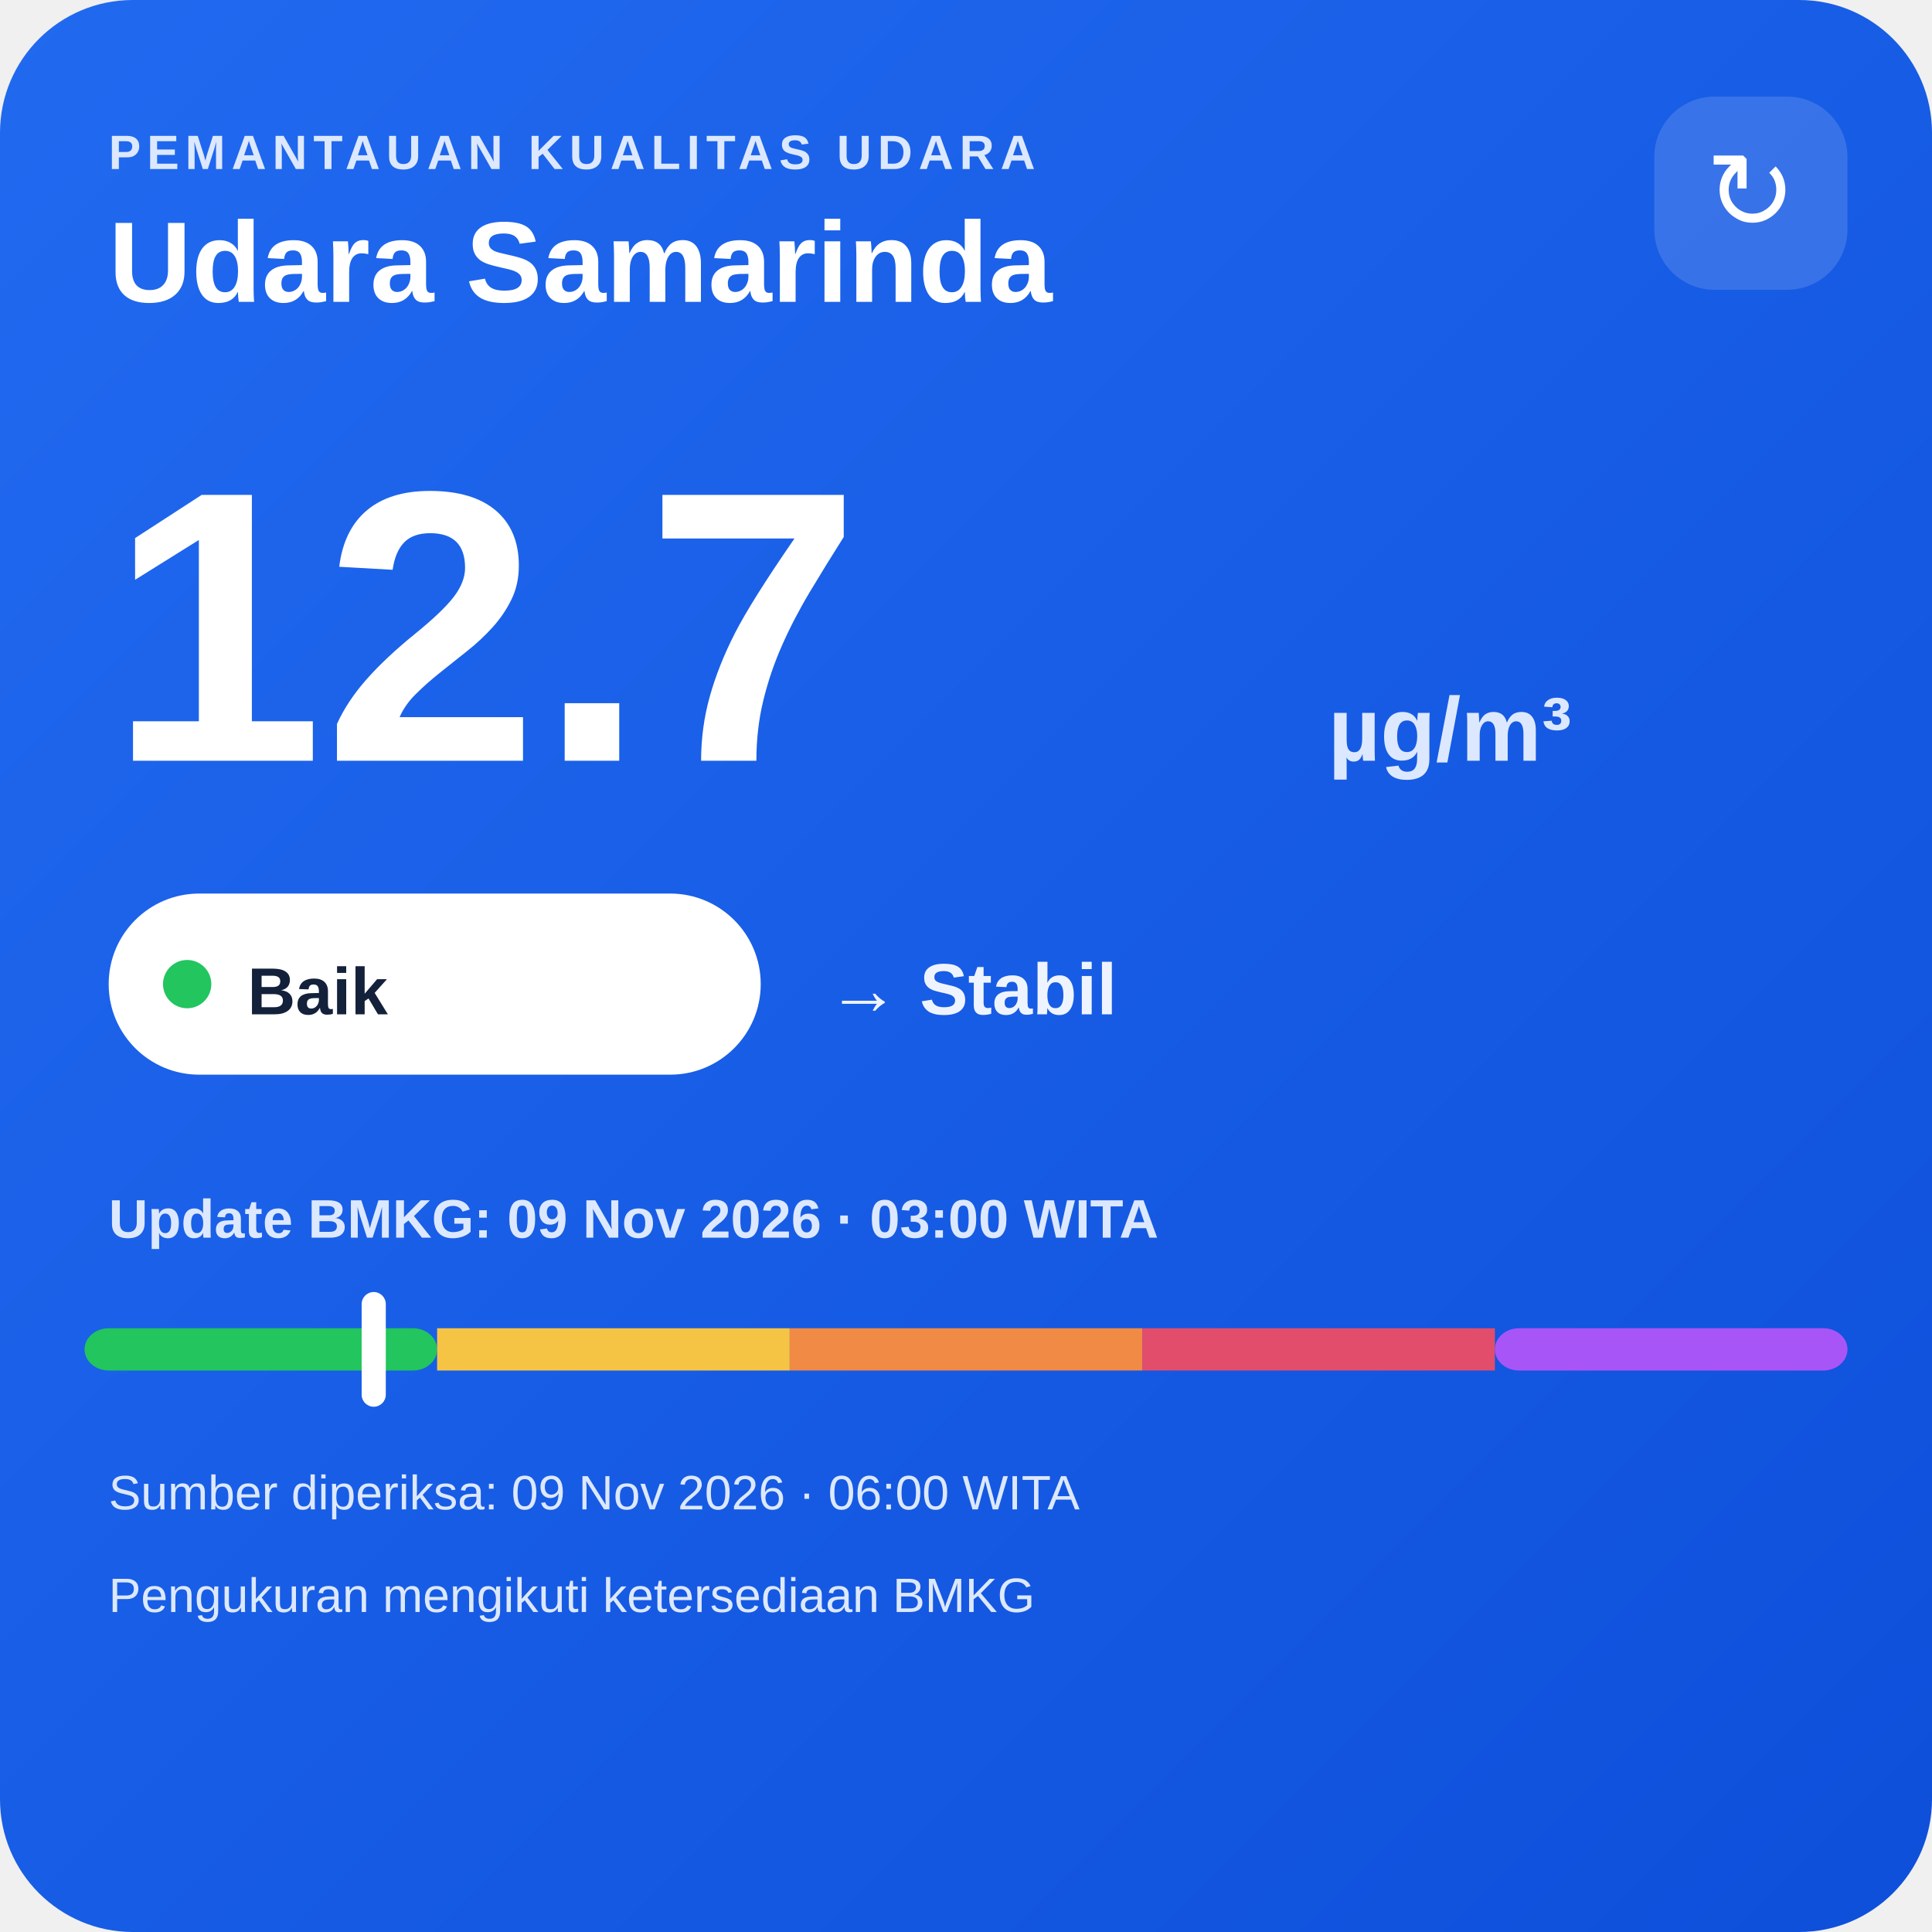
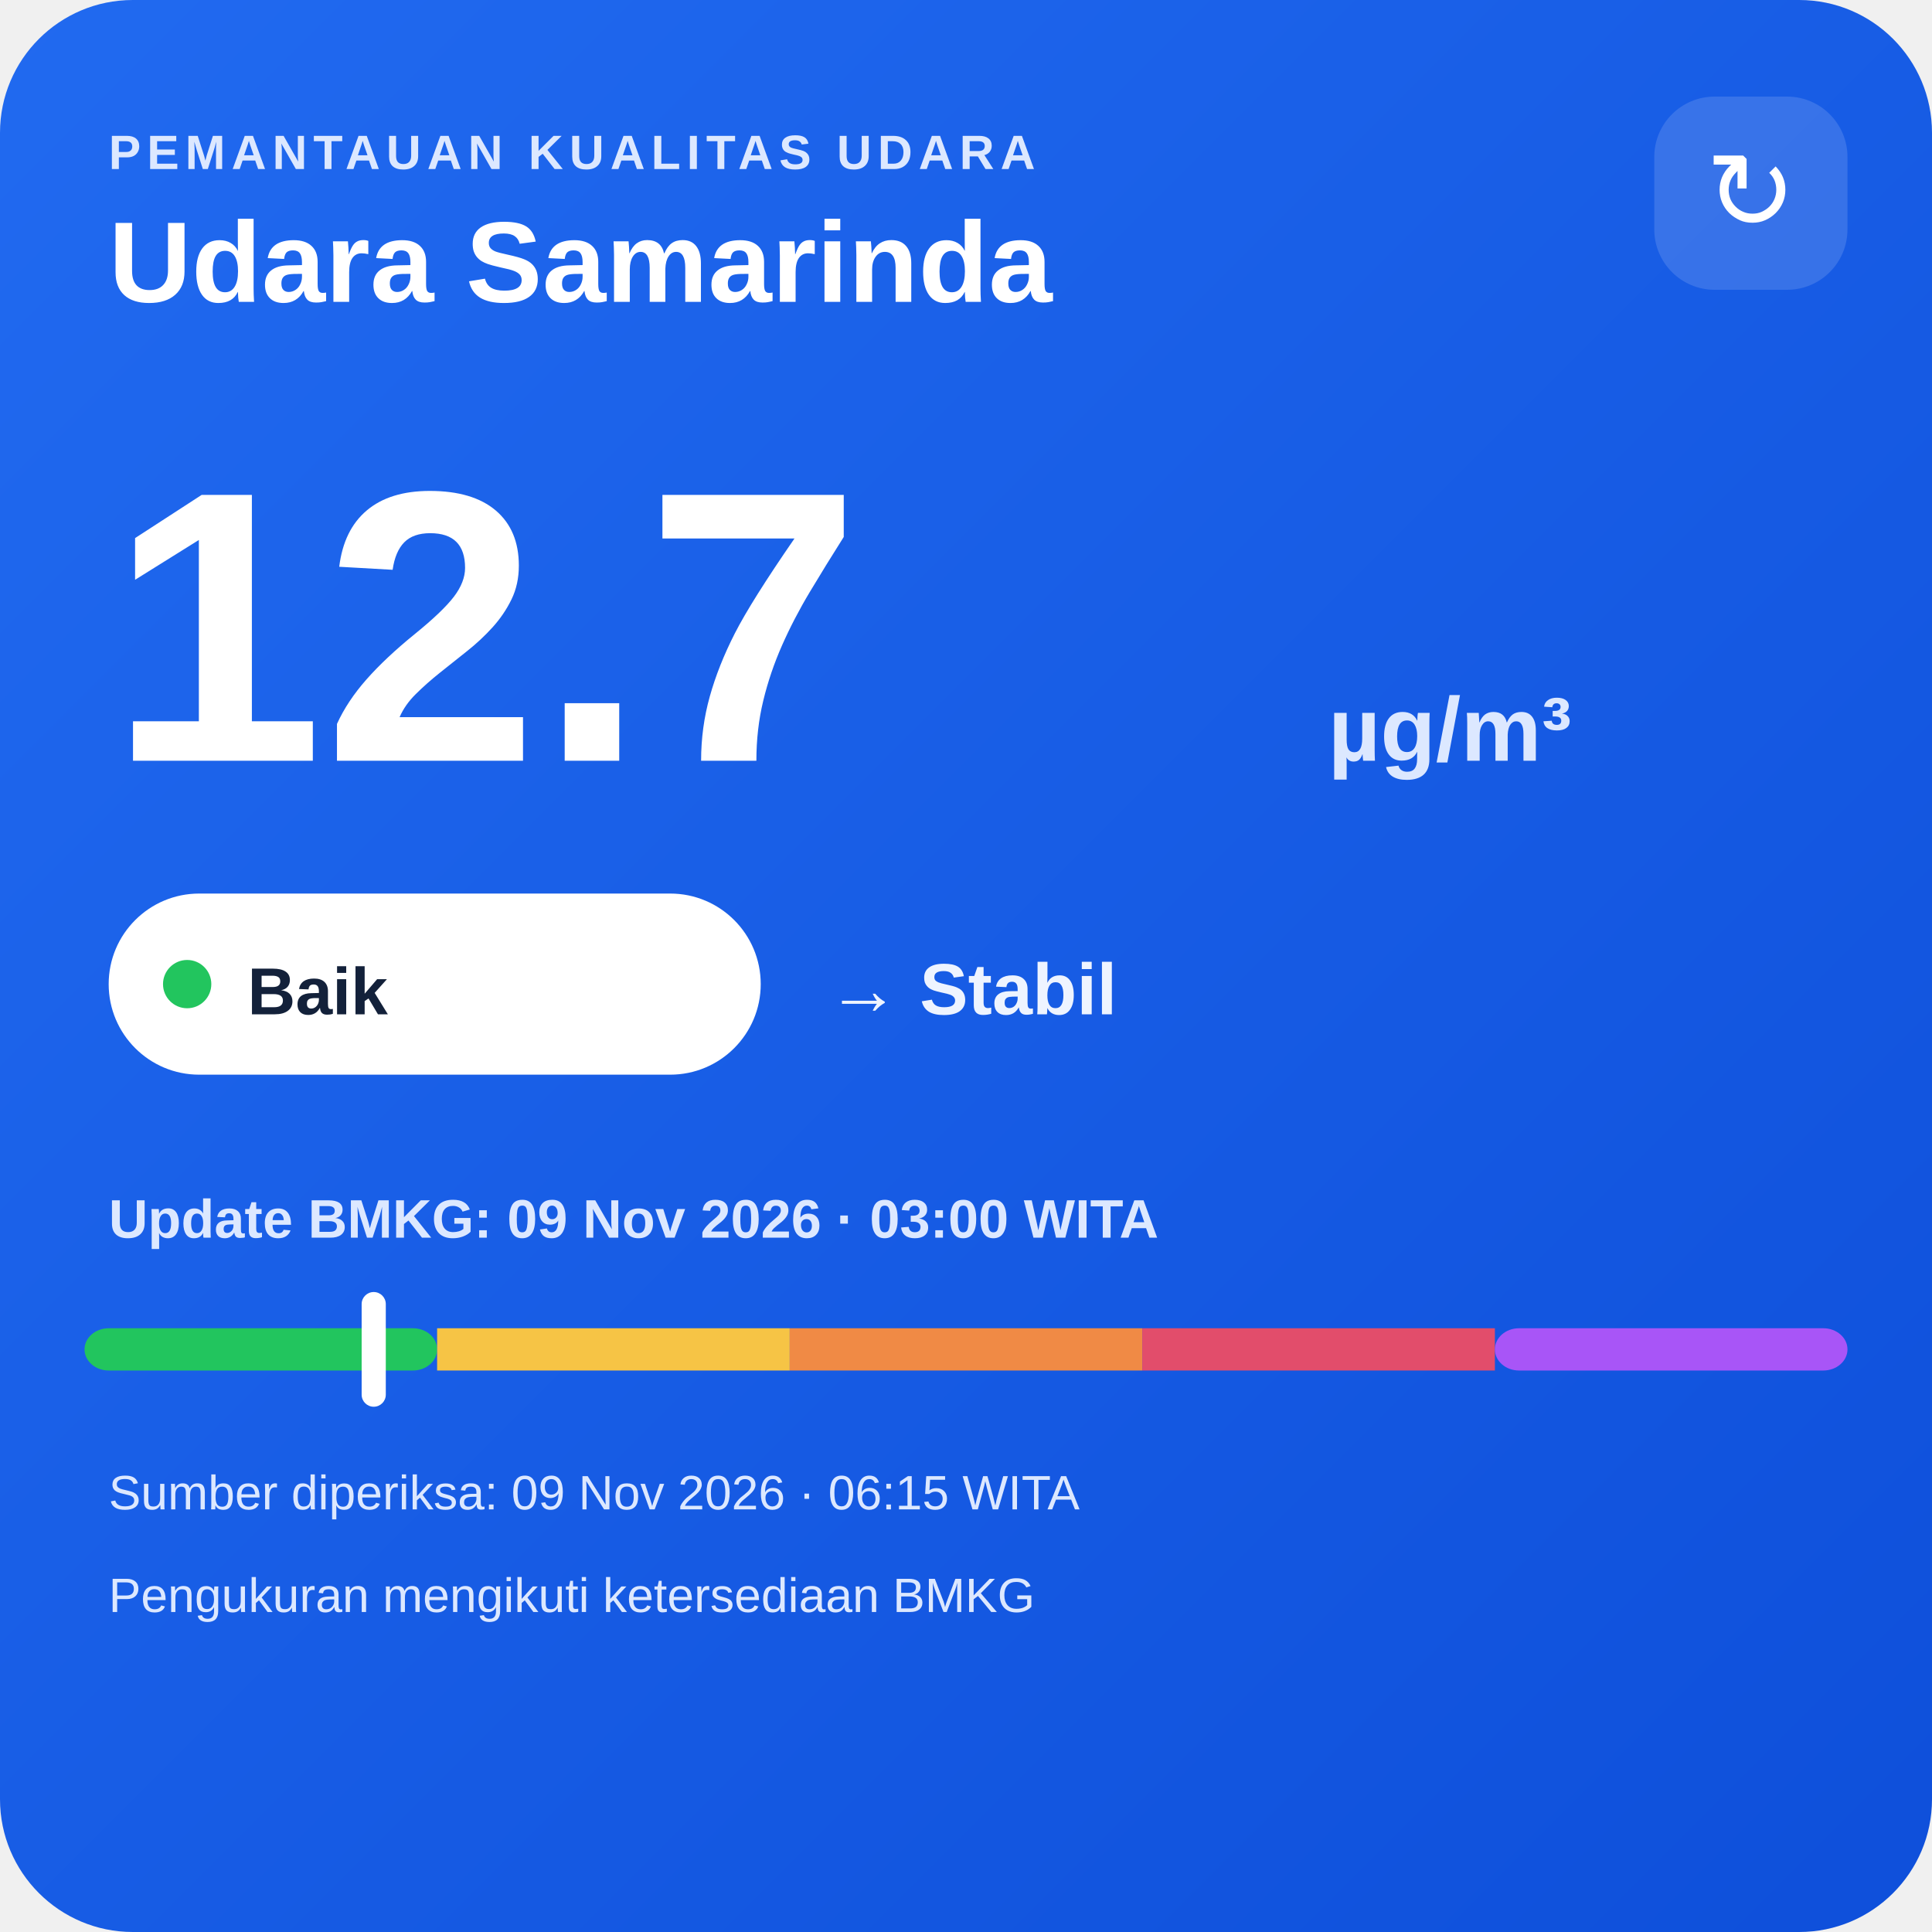
<svg xmlns="http://www.w3.org/2000/svg" width="320" height="320" viewBox="0 0 320 320">
  <defs>
    <linearGradient id="bg" x1="0" y1="0" x2="1" y2="1">
      <stop offset="0" stop-color="#216af0" />
      <stop offset="1" stop-color="#0e4fda" />
    </linearGradient>
  </defs>
  <rect width="320" height="320" rx="22" fill="url(#bg)" />
  <text x="18" y="28" fill="#dce8ff" font-family="Arial,sans-serif" font-size="8" font-weight="700" letter-spacing="1">PEMANTAUAN KUALITAS UDARA</text>
  <text x="18" y="50" fill="#ffffff" font-family="Arial,sans-serif" font-size="19" font-weight="700">Udara Samarinda</text>
  <rect x="274" y="16" width="32" height="32" rx="10" fill="#ffffff" fill-opacity=".14" />
  <text x="290" y="38" text-anchor="middle" fill="#ffffff" font-family="Arial,sans-serif" font-size="18">↻</text>
  <text x="18" y="126" fill="#ffffff" font-family="Arial,sans-serif" font-size="64" font-weight="800">12.7</text>
  <text x="220" y="126" fill="#dce8ff" font-family="Arial,sans-serif" font-size="15" font-weight="700">µg/m³</text>
  <rect x="18" y="148" width="108" height="30" rx="15" fill="#ffffff" />
  <circle cx="31" cy="163" r="4" fill="#22c55e" />
  <text x="41" y="168" fill="#13213a" font-family="Arial,sans-serif" font-size="11" font-weight="700">Baik</text>
  <text x="137" y="168" fill="#eef4ff" font-family="Arial,sans-serif" font-size="12" font-weight="700">→ Stabil</text>
  <text x="18" y="205" fill="#dce8ff" font-family="Arial,sans-serif" font-size="9" font-weight="700">Update BMKG: 09 Nov 2026 · 03:00 WITA</text>
  <rect x="14" y="220" width="58.4" height="7" rx="4" fill="#22c55e" />
  <rect x="72.4" y="220" width="58.4" height="7" fill="#f6c445" />
  <rect x="130.8" y="220" width="58.4" height="7" fill="#f08a45" />
  <rect x="189.2" y="220" width="58.4" height="7" fill="#e24d6b" />
  <rect x="247.6" y="220" width="58.4" height="7" rx="4" fill="#a855f7" />
  <rect x="59.9" y="214" width="4" height="19" rx="2" fill="#ffffff" />
-   <text x="18" y="250" fill="#dce8ff" font-family="Arial,sans-serif" font-size="8">Sumber diperiksa: 09 Nov 2026 · 06:00 WITA</text>
+   <text x="18" y="250" fill="#dce8ff" font-family="Arial,sans-serif" font-size="8">Sumber diperiksa: 09 Nov 2026 · 06:15 WITA</text>
  <text x="18" y="267" fill="#dce8ff" font-family="Arial,sans-serif" font-size="8">Pengukuran mengikuti ketersediaan BMKG</text>
</svg>
